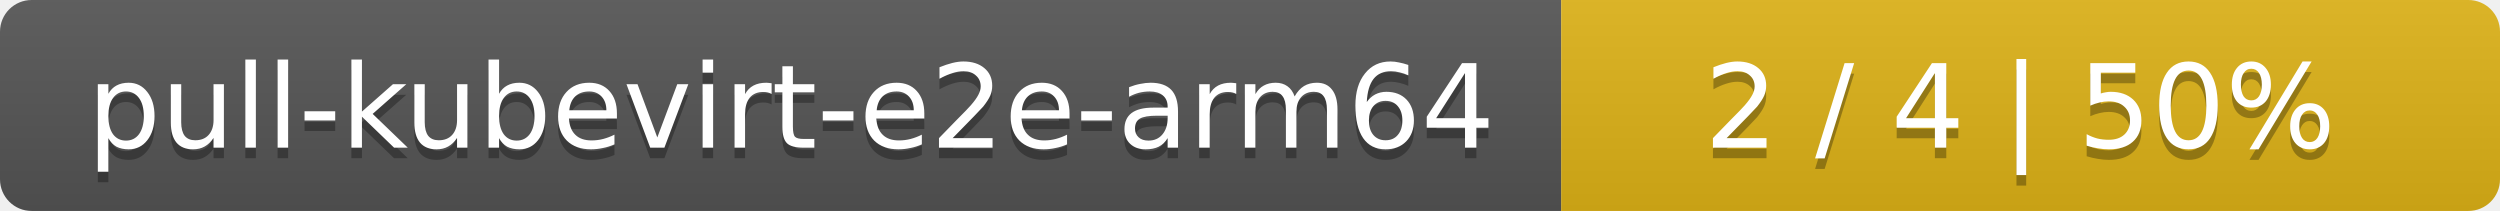
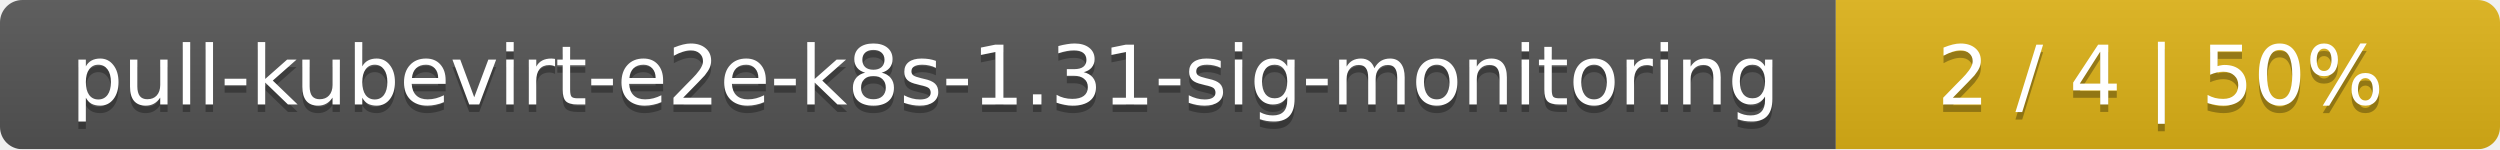
- <svg xmlns="http://www.w3.org/2000/svg" width="237" height="20">
+ <svg xmlns="http://www.w3.org/2000/svg" width="335" height="20">
  <linearGradient id="smooth" x2="0" y2="100%">
    <stop offset="0" stop-color="#bbb" stop-opacity=".1" />
    <stop offset="1" stop-opacity=".1" />
  </linearGradient>
  <mask id="round">
-     <rect width="237" height="20" rx="3" fill="#fff" />
+     <rect width="335" height="20" rx="3" fill="#fff" />
  </mask>
  <g mask="url(#round)">
-     <rect width="148" height="20" fill="#555" />
-     <rect x="148" width="89" height="20" fill="#dfb317" />
-     <rect width="237" height="20" fill="url(#smooth)" />
+     <rect width="246" height="20" fill="#555" />
+     <rect x="246" width="89" height="20" fill="#dfb317" />
+     <rect width="335" height="20" fill="url(#smooth)" />
  </g>
  <g fill="#fff" text-anchor="middle" font-family="DejaVu Sans,Verdana,Geneva,sans-serif" font-size="11">
-     <text x="75" y="15" fill="#010101" fill-opacity=".3">pull-kubevirt-e2e-arm64</text>
-     <text x="75" y="14">pull-kubevirt-e2e-arm64</text>
-     <text x="191.5" y="15" fill="#010101" fill-opacity=".3">2 / 4    |    50%</text>
-     <text x="191.5" y="14">2 / 4    |    50%</text>
+     <text x="124" y="15" fill="#010101" fill-opacity=".3">pull-kubevirt-e2e-k8s-1.31-sig-monitoring</text>
+     <text x="124" y="14">pull-kubevirt-e2e-k8s-1.31-sig-monitoring</text>
+     <text x="289.5" y="15" fill="#010101" fill-opacity=".3">2 / 4    |    50%</text>
+     <text x="289.5" y="14">2 / 4    |    50%</text>
  </g>
</svg>
